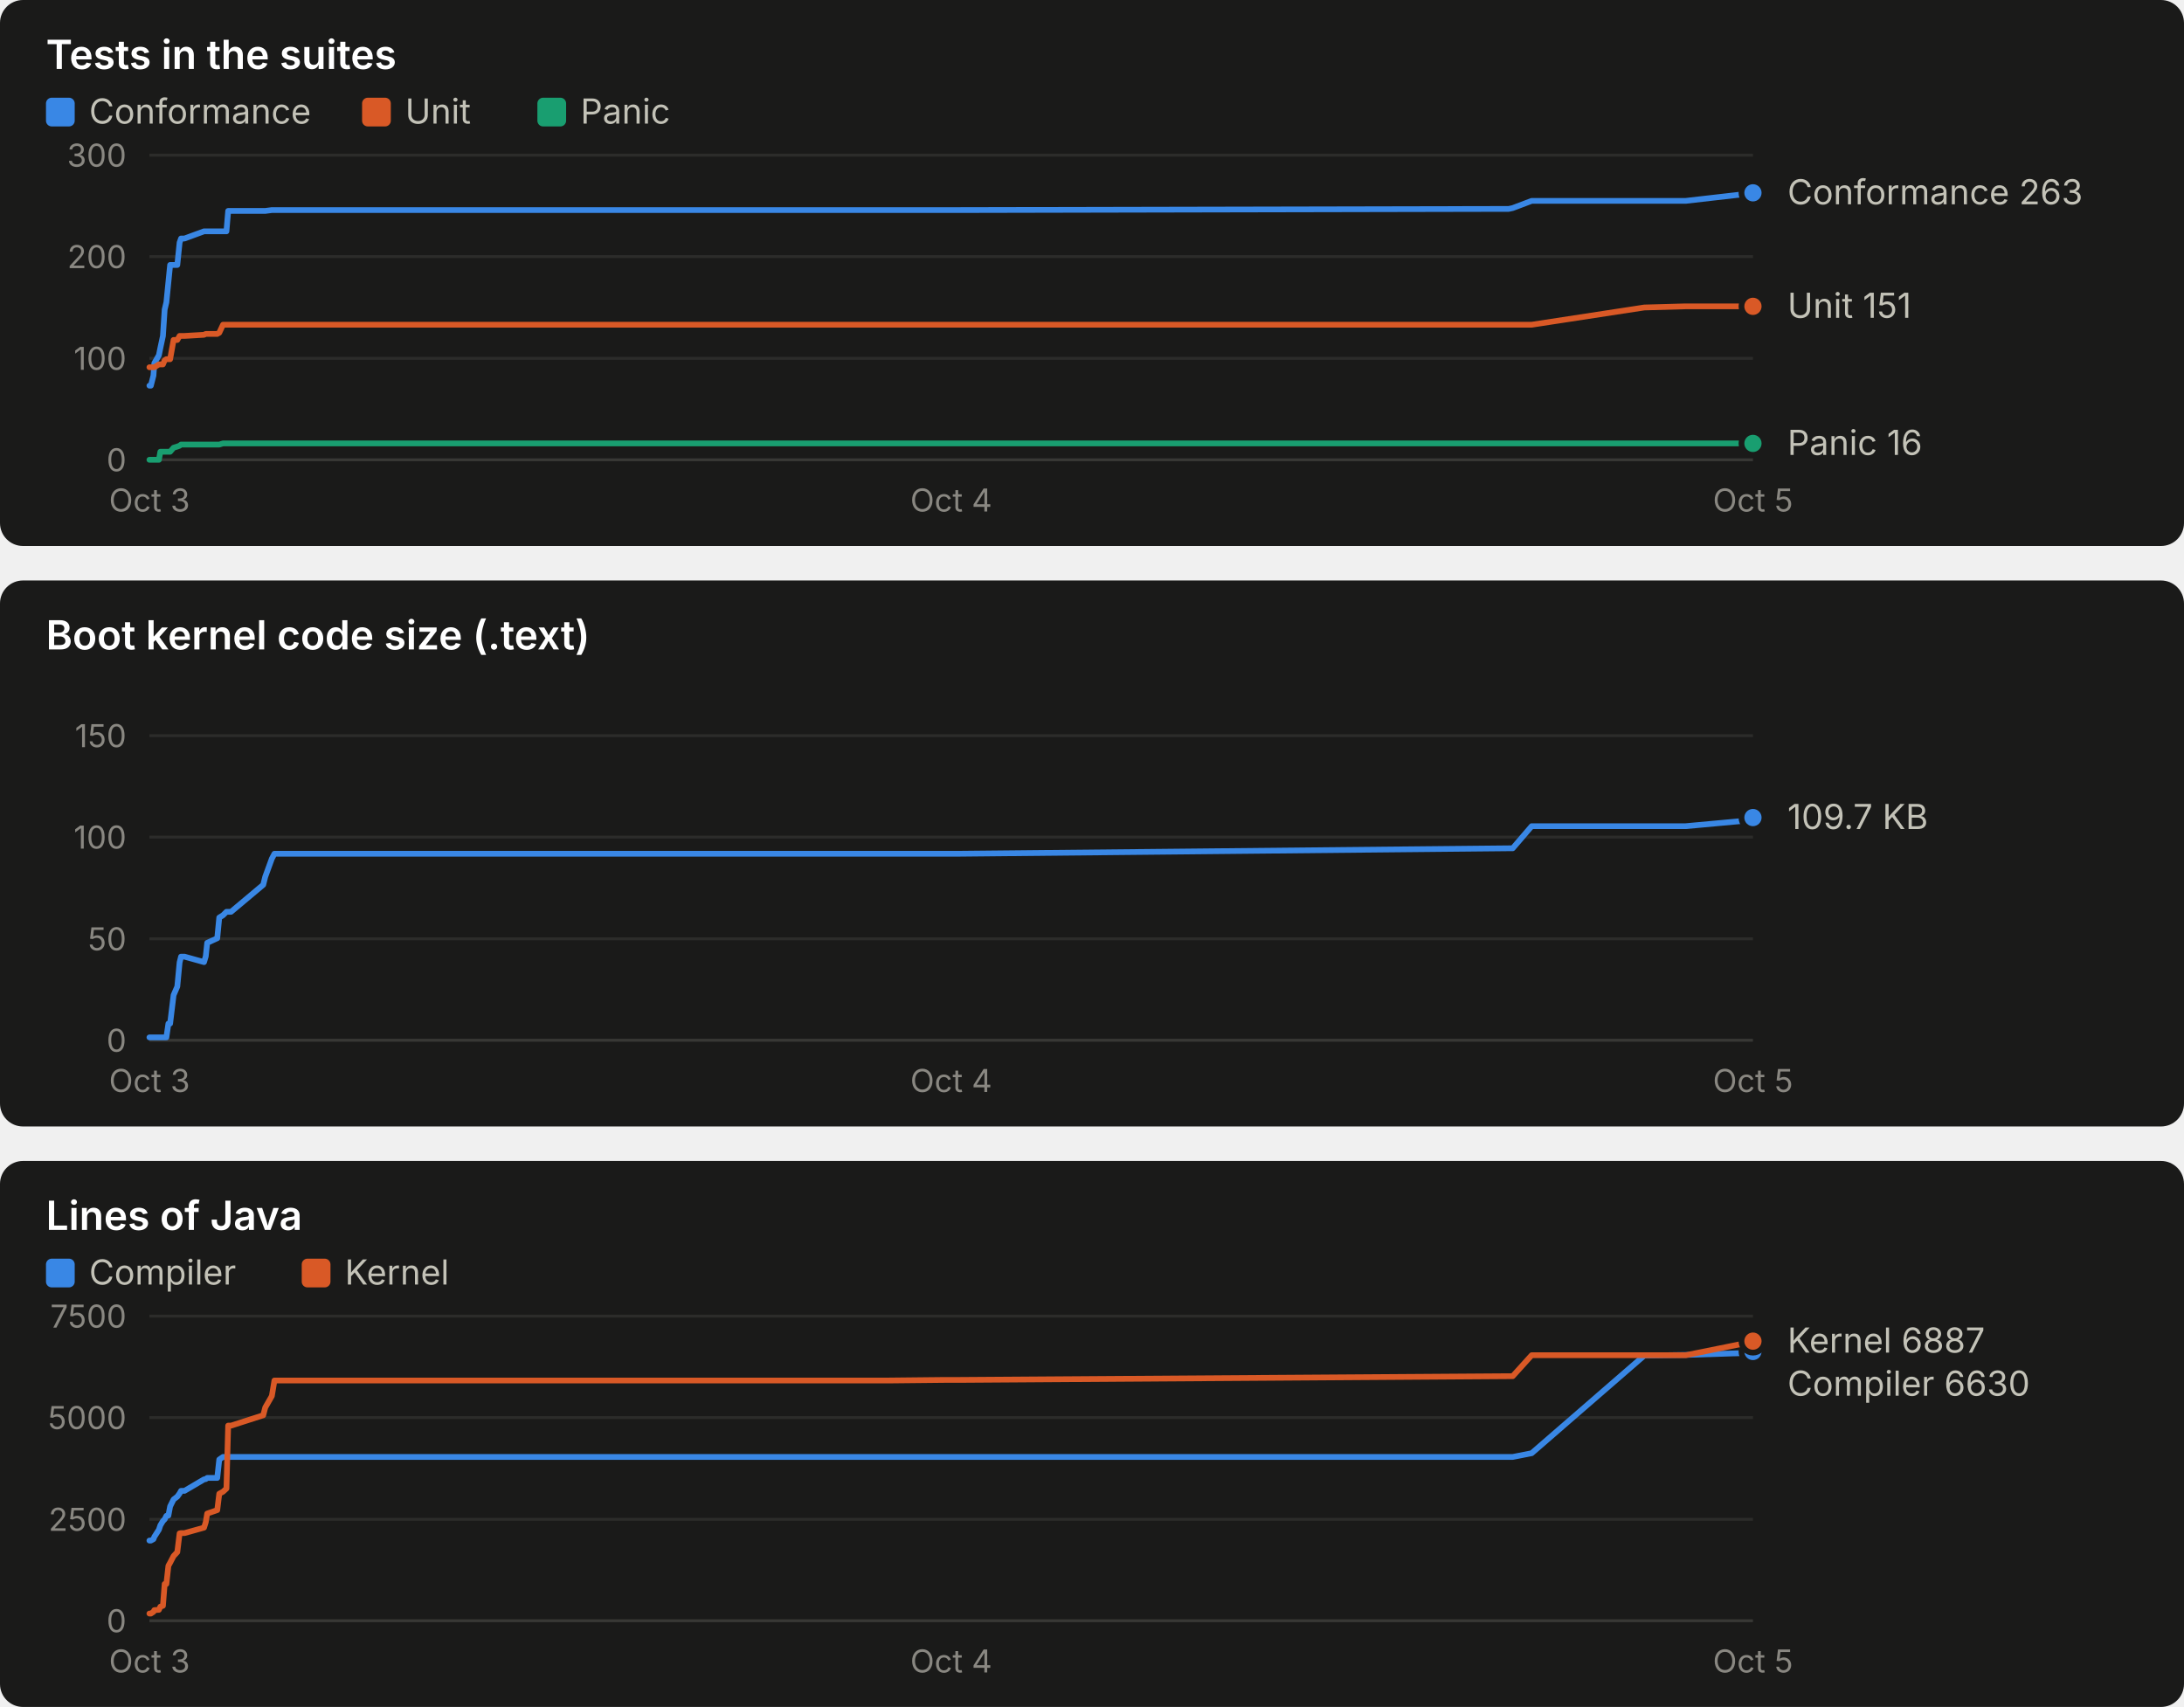
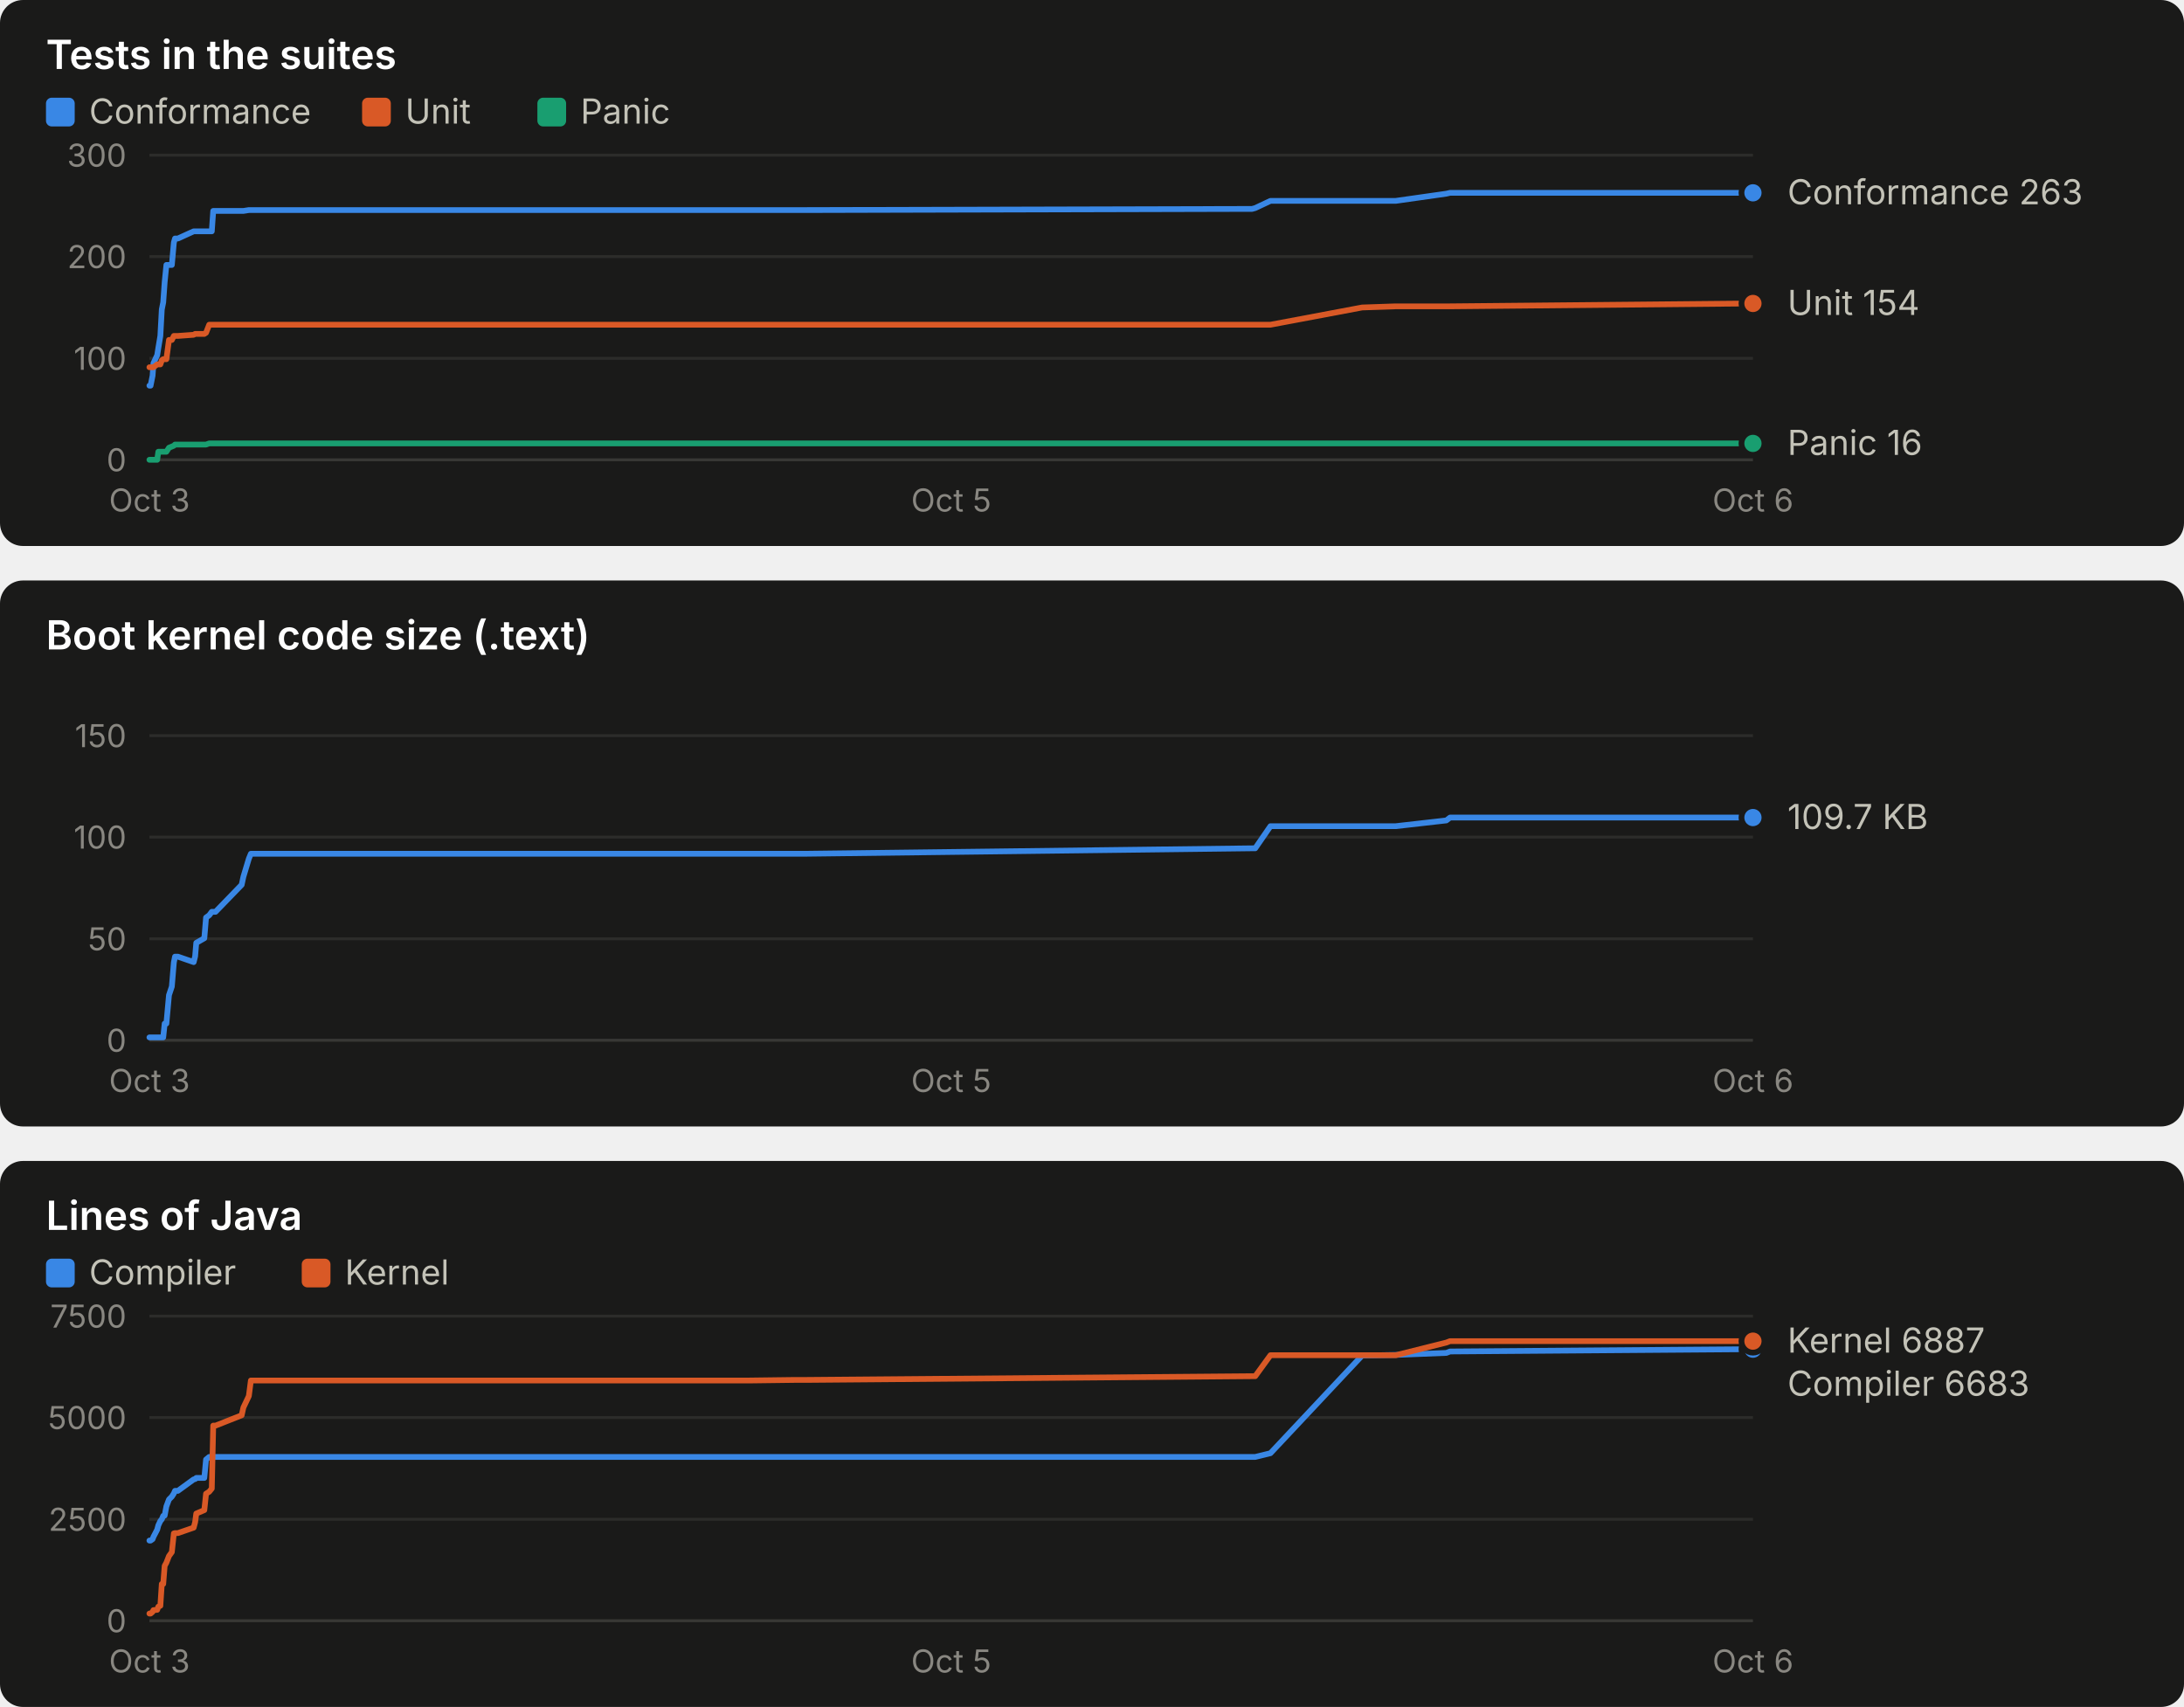
<svg xmlns="http://www.w3.org/2000/svg" width="760" height="594" viewBox="0 0 760 594" role="img" font-family="system-ui, -apple-system, 'Segoe UI', sans-serif">
  <rect x="0" y="0" width="760" height="190" rx="8" fill="#1a1a19" />
  <text x="16.0" y="24.0" fill="#ffffff" font-size="14" font-weight="600" text-anchor="start" style="font-variant-numeric: tabular-nums">Tests in the suites</text>
  <rect x="16" y="34" width="10" height="10" rx="2" fill="#3987e5" />
  <text x="31.0" y="43.0" fill="#c3c2b7" font-size="12" font-weight="400" text-anchor="start" style="font-variant-numeric: tabular-nums">Conformance</text>
  <rect x="126" y="34" width="10" height="10" rx="2" fill="#d95926" />
  <text x="141.0" y="43.0" fill="#c3c2b7" font-size="12" font-weight="400" text-anchor="start" style="font-variant-numeric: tabular-nums">Unit</text>
  <rect x="187" y="34" width="10" height="10" rx="2" fill="#199e70" />
  <text x="202.0" y="43.0" fill="#c3c2b7" font-size="12" font-weight="400" text-anchor="start" style="font-variant-numeric: tabular-nums">Panic</text>
  <line x1="52.0" x2="610.0" y1="160.0" y2="160.0" stroke="#383835" stroke-width="1" />
  <text x="44.0" y="164.0" fill="#898781" font-size="11" font-weight="400" text-anchor="end" style="font-variant-numeric: tabular-nums">0</text>
  <line x1="52.0" x2="610.0" y1="124.7" y2="124.7" stroke="#2c2c2a" stroke-width="1" />
  <text x="44.0" y="128.7" fill="#898781" font-size="11" font-weight="400" text-anchor="end" style="font-variant-numeric: tabular-nums">100</text>
  <line x1="52.0" x2="610.0" y1="89.3" y2="89.3" stroke="#2c2c2a" stroke-width="1" />
  <text x="44.0" y="93.3" fill="#898781" font-size="11" font-weight="400" text-anchor="end" style="font-variant-numeric: tabular-nums">200</text>
  <line x1="52.0" x2="610.0" y1="54.0" y2="54.0" stroke="#2c2c2a" stroke-width="1" />
  <text x="44.0" y="58.0" fill="#898781" font-size="11" font-weight="400" text-anchor="end" style="font-variant-numeric: tabular-nums">300</text>
  <text x="52.0" y="178.0" fill="#898781" font-size="11" font-weight="400" text-anchor="middle" style="font-variant-numeric: tabular-nums">Oct 3</text>
-   <text x="331.0" y="178.0" fill="#898781" font-size="11" font-weight="400" text-anchor="middle" style="font-variant-numeric: tabular-nums">Oct 4</text>
-   <text x="610.0" y="178.0" fill="#898781" font-size="11" font-weight="400" text-anchor="middle" style="font-variant-numeric: tabular-nums">Oct 5</text>
-   <polyline points="52.0,134.2 52.5,134.2 53.4,130.7 53.7,126.4 55.3,123.6 55.8,121.1 56.7,116.9 57.3,107.7 57.9,105.2 58.6,98.2 59.2,92.2 60.4,92.2 61.7,92.2 62.5,84.4 63.0,83.0 64.2,83.0 71.0,80.5 71.6,80.5 72.1,80.5 75.6,80.5 76.3,80.5 77.6,80.5 78.8,80.5 79.4,73.4 80.4,73.4 91.6,73.4 92.3,73.4 94.6,73.1 95.5,73.1 302.0,73.1 302.8,73.1 305.4,73.1 309.3,73.1 328.6,73.1 333.5,73.1 525.0,72.7 526.4,72.4 533.0,69.9 572.2,69.9 586.6,69.9 608.4,67.4 610.0,67.1" fill="none" stroke="#3987e5" stroke-width="2" stroke-linejoin="round" stroke-linecap="round" />
+   <text x="331.0" y="178.0" fill="#898781" font-size="11" font-weight="400" text-anchor="middle" style="font-variant-numeric: tabular-nums">Oct 5</text>
+   <text x="610.0" y="178.0" fill="#898781" font-size="11" font-weight="400" text-anchor="middle" style="font-variant-numeric: tabular-nums">Oct 6</text>
+   <polyline points="52.0,134.2 52.4,134.2 53.1,130.7 53.4,126.4 54.7,123.6 55.1,121.1 55.8,116.9 56.3,107.7 56.8,105.2 57.3,98.2 57.9,92.2 58.8,92.2 59.8,92.2 60.5,84.4 60.9,83.0 61.9,83.0 67.4,80.5 67.9,80.5 68.3,80.5 71.1,80.5 71.7,80.5 72.8,80.5 73.7,80.5 74.2,73.4 75.0,73.4 84.1,73.4 84.7,73.4 86.6,73.1 87.3,73.1 254.8,73.1 255.4,73.1 257.5,73.1 260.7,73.1 276.4,73.1 280.3,73.1 435.7,72.7 436.8,72.4 442.1,69.9 474.0,69.9 485.7,69.9 503.3,67.4 504.6,67.1 610.0,67.1" fill="none" stroke="#3987e5" stroke-width="2" stroke-linejoin="round" stroke-linecap="round" />
  <circle cx="610.0" cy="67.1" r="4" fill="#3987e5" stroke="#1a1a19" stroke-width="2" />
-   <polyline points="52.0,127.8 52.5,127.8 53.4,127.8 53.7,127.8 55.3,126.8 55.8,126.8 56.7,126.8 57.3,125.4 57.9,125.0 58.6,125.0 59.2,125.0 60.4,118.3 61.7,118.3 62.5,116.9 63.0,116.9 64.2,116.9 71.0,116.5 71.6,116.2 72.1,116.2 75.6,116.2 76.3,115.8 77.6,113.0 78.8,113.0 79.4,113.0 80.4,113.0 91.6,113.0 92.3,113.0 94.6,113.0 95.5,113.0 302.0,113.0 302.8,113.0 305.4,113.0 309.3,113.0 328.6,113.0 333.5,113.0 525.0,113.0 526.4,113.0 533.0,113.0 572.2,107.0 586.6,106.6 608.4,106.6 610.0,106.6" fill="none" stroke="#d95926" stroke-width="2" stroke-linejoin="round" stroke-linecap="round" />
-   <circle cx="610.0" cy="106.6" r="4" fill="#d95926" stroke="#1a1a19" stroke-width="2" />
-   <polyline points="52.0,160.0 52.5,160.0 53.4,160.0 53.7,160.0 55.3,160.0 55.8,157.2 56.7,157.2 57.3,157.2 57.9,157.2 58.6,157.2 59.2,157.2 60.4,155.8 61.7,155.4 62.5,155.1 63.0,154.7 64.2,154.7 71.0,154.7 71.6,154.7 72.1,154.7 75.6,154.7 76.3,154.7 77.6,154.3 78.8,154.3 79.4,154.3 80.4,154.3 91.6,154.3 92.3,154.3 94.6,154.3 95.5,154.3 302.0,154.3 302.8,154.3 305.4,154.3 309.3,154.3 328.6,154.3 333.5,154.3 525.0,154.3 526.4,154.3 533.0,154.3 572.2,154.3 586.6,154.3 608.4,154.3 610.0,154.3" fill="none" stroke="#199e70" stroke-width="2" stroke-linejoin="round" stroke-linecap="round" />
+   <polyline points="52.0,127.8 52.4,127.8 53.1,127.8 53.4,127.8 54.7,126.8 55.1,126.8 55.8,126.8 56.3,125.4 56.8,125.0 57.3,125.0 57.9,125.0 58.8,118.3 59.8,118.3 60.5,116.9 60.9,116.9 61.9,116.9 67.4,116.5 67.9,116.2 68.3,116.2 71.1,116.2 71.7,115.8 72.8,113.0 73.7,113.0 74.2,113.0 75.0,113.0 84.1,113.0 84.7,113.0 86.6,113.0 87.3,113.0 254.8,113.0 255.4,113.0 257.5,113.0 260.7,113.0 276.4,113.0 280.3,113.0 435.7,113.0 436.8,113.0 442.1,113.0 474.0,107.0 485.7,106.6 503.3,106.6 504.6,106.6 610.0,105.6" fill="none" stroke="#d95926" stroke-width="2" stroke-linejoin="round" stroke-linecap="round" />
+   <circle cx="610.0" cy="105.6" r="4" fill="#d95926" stroke="#1a1a19" stroke-width="2" />
+   <polyline points="52.0,160.0 52.4,160.0 53.1,160.0 53.4,160.0 54.7,160.0 55.1,157.2 55.8,157.2 56.3,157.2 56.8,157.2 57.3,157.2 57.9,157.2 58.8,155.8 59.8,155.4 60.5,155.1 60.9,154.7 61.9,154.7 67.4,154.7 67.9,154.7 68.3,154.7 71.1,154.7 71.7,154.7 72.8,154.3 73.7,154.3 74.2,154.3 75.0,154.3 84.1,154.3 84.7,154.3 86.6,154.3 87.3,154.3 254.8,154.3 255.4,154.3 257.5,154.3 260.7,154.3 276.4,154.3 280.3,154.3 435.7,154.3 436.8,154.3 442.1,154.3 474.0,154.3 485.7,154.3 503.3,154.3 504.6,154.3 610.0,154.3" fill="none" stroke="#199e70" stroke-width="2" stroke-linejoin="round" stroke-linecap="round" />
  <circle cx="610.0" cy="154.3" r="4" fill="#199e70" stroke="#1a1a19" stroke-width="2" />
  <text x="622.0" y="71.1" fill="#c3c2b7" font-size="12" font-weight="400" text-anchor="start" style="font-variant-numeric: tabular-nums">Conformance 263</text>
-   <text x="622.0" y="110.6" fill="#c3c2b7" font-size="12" font-weight="400" text-anchor="start" style="font-variant-numeric: tabular-nums">Unit 151</text>
+   <text x="622.0" y="109.6" fill="#c3c2b7" font-size="12" font-weight="400" text-anchor="start" style="font-variant-numeric: tabular-nums">Unit 154</text>
  <text x="622.0" y="158.3" fill="#c3c2b7" font-size="12" font-weight="400" text-anchor="start" style="font-variant-numeric: tabular-nums">Panic 16</text>
  <rect x="0" y="202" width="760" height="190" rx="8" fill="#1a1a19" />
  <text x="16.0" y="226.0" fill="#ffffff" font-size="14" font-weight="600" text-anchor="start" style="font-variant-numeric: tabular-nums">Boot kernel code size (.text)</text>
  <line x1="52.0" x2="610.0" y1="362.0" y2="362.0" stroke="#383835" stroke-width="1" />
  <text x="44.0" y="366.0" fill="#898781" font-size="11" font-weight="400" text-anchor="end" style="font-variant-numeric: tabular-nums">0</text>
  <line x1="52.0" x2="610.0" y1="326.7" y2="326.7" stroke="#2c2c2a" stroke-width="1" />
  <text x="44.0" y="330.7" fill="#898781" font-size="11" font-weight="400" text-anchor="end" style="font-variant-numeric: tabular-nums">50</text>
  <line x1="52.0" x2="610.0" y1="291.3" y2="291.3" stroke="#2c2c2a" stroke-width="1" />
  <text x="44.0" y="295.3" fill="#898781" font-size="11" font-weight="400" text-anchor="end" style="font-variant-numeric: tabular-nums">100</text>
  <line x1="52.0" x2="610.0" y1="256.0" y2="256.0" stroke="#2c2c2a" stroke-width="1" />
  <text x="44.0" y="260.0" fill="#898781" font-size="11" font-weight="400" text-anchor="end" style="font-variant-numeric: tabular-nums">150</text>
  <text x="52.0" y="380.0" fill="#898781" font-size="11" font-weight="400" text-anchor="middle" style="font-variant-numeric: tabular-nums">Oct 3</text>
-   <text x="331.0" y="380.0" fill="#898781" font-size="11" font-weight="400" text-anchor="middle" style="font-variant-numeric: tabular-nums">Oct 4</text>
-   <text x="610.0" y="380.0" fill="#898781" font-size="11" font-weight="400" text-anchor="middle" style="font-variant-numeric: tabular-nums">Oct 5</text>
-   <polyline points="52.0,361.0 52.5,361.0 53.4,361.0 53.7,361.0 55.3,361.0 55.8,361.0 56.7,361.0 57.3,361.0 57.9,361.0 58.6,356.2 59.2,356.2 60.4,346.3 61.7,343.3 62.5,334.9 63.0,332.9 64.2,332.9 71.0,334.8 71.6,332.8 72.1,328.1 75.6,326.5 76.3,319.3 77.6,318.5 78.8,317.3 79.4,317.3 80.4,317.3 91.6,307.9 92.3,305.1 94.6,298.8 95.5,297.1 302.0,297.1 302.8,297.1 305.4,297.1 309.3,297.1 328.6,297.1 333.5,297.1 525.0,295.2 526.4,295.2 533.0,287.5 572.2,287.5 586.6,287.5 608.4,285.5 610.0,284.5" fill="none" stroke="#3987e5" stroke-width="2" stroke-linejoin="round" stroke-linecap="round" />
+   <text x="331.0" y="380.0" fill="#898781" font-size="11" font-weight="400" text-anchor="middle" style="font-variant-numeric: tabular-nums">Oct 5</text>
+   <text x="610.0" y="380.0" fill="#898781" font-size="11" font-weight="400" text-anchor="middle" style="font-variant-numeric: tabular-nums">Oct 6</text>
+   <polyline points="52.0,361.0 52.4,361.0 53.1,361.0 53.4,361.0 54.7,361.0 55.1,361.0 55.8,361.0 56.3,361.0 56.8,361.0 57.3,356.2 57.9,356.2 58.8,346.3 59.8,343.3 60.5,334.9 60.9,332.9 61.9,332.9 67.4,334.8 67.9,332.8 68.3,328.1 71.1,326.5 71.7,319.3 72.8,318.5 73.7,317.3 74.2,317.3 75.0,317.3 84.1,307.9 84.7,305.1 86.6,298.8 87.3,297.1 254.8,297.1 255.4,297.1 257.5,297.1 260.7,297.1 276.4,297.1 280.3,297.1 435.7,295.2 436.8,295.2 442.1,287.5 474.0,287.5 485.7,287.5 503.3,285.5 504.6,284.5 610.0,284.5" fill="none" stroke="#3987e5" stroke-width="2" stroke-linejoin="round" stroke-linecap="round" />
  <circle cx="610.0" cy="284.5" r="4" fill="#3987e5" stroke="#1a1a19" stroke-width="2" />
  <text x="622.0" y="288.5" fill="#c3c2b7" font-size="12" font-weight="400" text-anchor="start" style="font-variant-numeric: tabular-nums">109.7 KB</text>
  <rect x="0" y="404" width="760" height="190" rx="8" fill="#1a1a19" />
  <text x="16.0" y="428.0" fill="#ffffff" font-size="14" font-weight="600" text-anchor="start" style="font-variant-numeric: tabular-nums">Lines of Java</text>
  <rect x="16" y="438" width="10" height="10" rx="2" fill="#3987e5" />
  <text x="31.0" y="447.0" fill="#c3c2b7" font-size="12" font-weight="400" text-anchor="start" style="font-variant-numeric: tabular-nums">Compiler</text>
  <rect x="105" y="438" width="10" height="10" rx="2" fill="#d95926" />
  <text x="120.0" y="447.0" fill="#c3c2b7" font-size="12" font-weight="400" text-anchor="start" style="font-variant-numeric: tabular-nums">Kernel</text>
  <line x1="52.0" x2="610.0" y1="564.0" y2="564.0" stroke="#383835" stroke-width="1" />
  <text x="44.0" y="568.0" fill="#898781" font-size="11" font-weight="400" text-anchor="end" style="font-variant-numeric: tabular-nums">0</text>
  <line x1="52.0" x2="610.0" y1="528.7" y2="528.7" stroke="#2c2c2a" stroke-width="1" />
  <text x="44.0" y="532.7" fill="#898781" font-size="11" font-weight="400" text-anchor="end" style="font-variant-numeric: tabular-nums">2500</text>
  <line x1="52.0" x2="610.0" y1="493.3" y2="493.3" stroke="#2c2c2a" stroke-width="1" />
  <text x="44.0" y="497.3" fill="#898781" font-size="11" font-weight="400" text-anchor="end" style="font-variant-numeric: tabular-nums">5000</text>
  <line x1="52.0" x2="610.0" y1="458.0" y2="458.0" stroke="#2c2c2a" stroke-width="1" />
  <text x="44.0" y="462.0" fill="#898781" font-size="11" font-weight="400" text-anchor="end" style="font-variant-numeric: tabular-nums">7500</text>
  <text x="52.0" y="582.0" fill="#898781" font-size="11" font-weight="400" text-anchor="middle" style="font-variant-numeric: tabular-nums">Oct 3</text>
-   <text x="331.0" y="582.0" fill="#898781" font-size="11" font-weight="400" text-anchor="middle" style="font-variant-numeric: tabular-nums">Oct 4</text>
-   <text x="610.0" y="582.0" fill="#898781" font-size="11" font-weight="400" text-anchor="middle" style="font-variant-numeric: tabular-nums">Oct 5</text>
-   <polyline points="52.0,536.1 52.5,536.1 53.4,535.6 53.7,534.8 55.3,532.3 55.8,530.8 56.7,529.3 57.3,528.7 57.9,527.5 58.6,527.4 59.2,524.2 60.4,521.8 61.7,520.8 62.5,519.7 63.0,518.8 64.2,518.8 71.0,514.8 71.6,514.7 72.1,514.3 75.6,514.3 76.3,507.9 77.6,507.0 78.8,507.0 79.4,507.0 80.4,507.0 91.6,507.0 92.3,507.0 94.6,507.0 95.5,507.0 302.0,507.0 302.8,507.0 305.4,507.0 309.3,507.0 328.6,507.0 333.5,507.0 525.0,507.0 526.4,507.0 533.0,505.7 572.2,471.7 586.6,471.5 608.4,470.8 610.0,470.3" fill="none" stroke="#3987e5" stroke-width="2" stroke-linejoin="round" stroke-linecap="round" />
-   <circle cx="610.0" cy="470.3" r="4" fill="#3987e5" stroke="#1a1a19" stroke-width="2" />
-   <polyline points="52.0,561.5 52.5,561.5 53.4,560.9 53.7,560.3 55.3,560.2 55.8,559.1 56.7,558.8 57.3,551.2 57.9,551.2 58.6,544.9 59.2,543.8 60.4,541.5 61.7,540.1 62.5,533.6 63.0,533.5 64.2,533.5 71.0,531.6 71.6,529.7 72.1,526.7 75.6,525.5 76.3,519.8 77.6,519.1 78.8,518.0 79.4,496.1 80.4,496.1 91.6,492.5 92.3,489.8 94.6,485.8 95.5,480.4 302.0,480.4 302.8,480.4 305.4,480.4 309.3,480.4 328.6,480.2 333.5,480.2 525.0,478.9 526.4,478.9 533.0,471.6 572.2,471.6 586.6,471.6 608.4,467.2 610.0,466.7" fill="none" stroke="#d95926" stroke-width="2" stroke-linejoin="round" stroke-linecap="round" />
+   <text x="331.0" y="582.0" fill="#898781" font-size="11" font-weight="400" text-anchor="middle" style="font-variant-numeric: tabular-nums">Oct 5</text>
+   <text x="610.0" y="582.0" fill="#898781" font-size="11" font-weight="400" text-anchor="middle" style="font-variant-numeric: tabular-nums">Oct 6</text>
+   <polyline points="52.0,536.1 52.4,536.1 53.1,535.6 53.4,534.8 54.7,532.3 55.1,530.8 55.8,529.3 56.3,528.7 56.8,527.5 57.3,527.4 57.9,524.2 58.8,521.8 59.8,520.8 60.5,519.7 60.9,518.8 61.9,518.8 67.4,514.8 67.9,514.7 68.3,514.3 71.1,514.3 71.7,507.9 72.8,507.0 73.7,507.0 74.2,507.0 75.0,507.0 84.1,507.0 84.7,507.0 86.6,507.0 87.3,507.0 254.8,507.0 255.4,507.0 257.5,507.0 260.7,507.0 276.4,507.0 280.3,507.0 435.7,507.0 436.8,507.0 442.1,505.7 474.0,471.7 485.7,471.5 503.3,470.8 504.6,470.3 610.0,469.5" fill="none" stroke="#3987e5" stroke-width="2" stroke-linejoin="round" stroke-linecap="round" />
+   <circle cx="610.0" cy="469.5" r="4" fill="#3987e5" stroke="#1a1a19" stroke-width="2" />
+   <polyline points="52.0,561.5 52.4,561.5 53.1,560.9 53.4,560.3 54.7,560.2 55.1,559.1 55.8,558.8 56.3,551.2 56.8,551.2 57.3,544.9 57.9,543.8 58.8,541.5 59.8,540.1 60.5,533.6 60.9,533.5 61.9,533.5 67.4,531.6 67.9,529.7 68.3,526.7 71.1,525.5 71.7,519.8 72.8,519.1 73.7,518.0 74.2,496.1 75.0,496.1 84.1,492.5 84.7,489.8 86.6,485.8 87.3,480.4 254.8,480.4 255.4,480.4 257.5,480.4 260.7,480.4 276.4,480.2 280.3,480.2 435.7,478.9 436.8,478.9 442.1,471.6 474.0,471.6 485.7,471.6 503.3,467.2 504.6,466.7 610.0,466.7" fill="none" stroke="#d95926" stroke-width="2" stroke-linejoin="round" stroke-linecap="round" />
  <circle cx="610.0" cy="466.7" r="4" fill="#d95926" stroke="#1a1a19" stroke-width="2" />
  <text x="622.0" y="470.7" fill="#c3c2b7" font-size="12" font-weight="400" text-anchor="start" style="font-variant-numeric: tabular-nums">Kernel 6887</text>
-   <text x="622.0" y="485.7" fill="#c3c2b7" font-size="12" font-weight="400" text-anchor="start" style="font-variant-numeric: tabular-nums">Compiler 6630</text>
+   <text x="622.0" y="485.7" fill="#c3c2b7" font-size="12" font-weight="400" text-anchor="start" style="font-variant-numeric: tabular-nums">Compiler 6683</text>
</svg>
